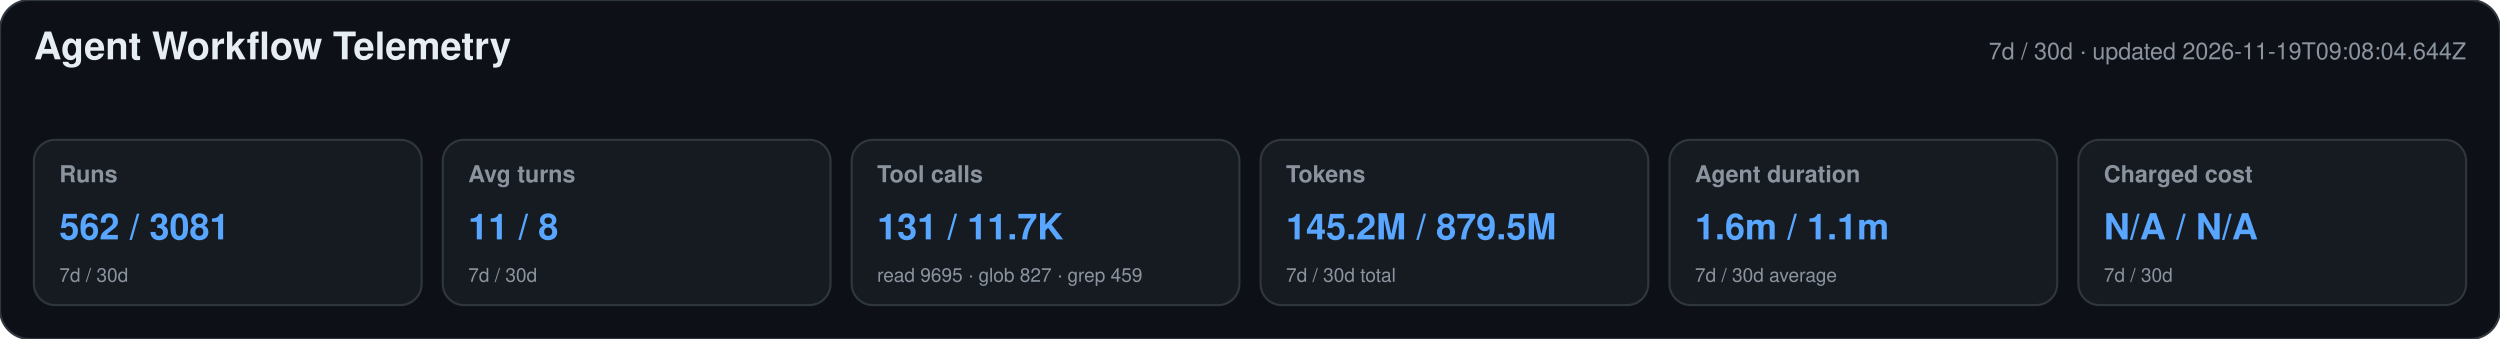
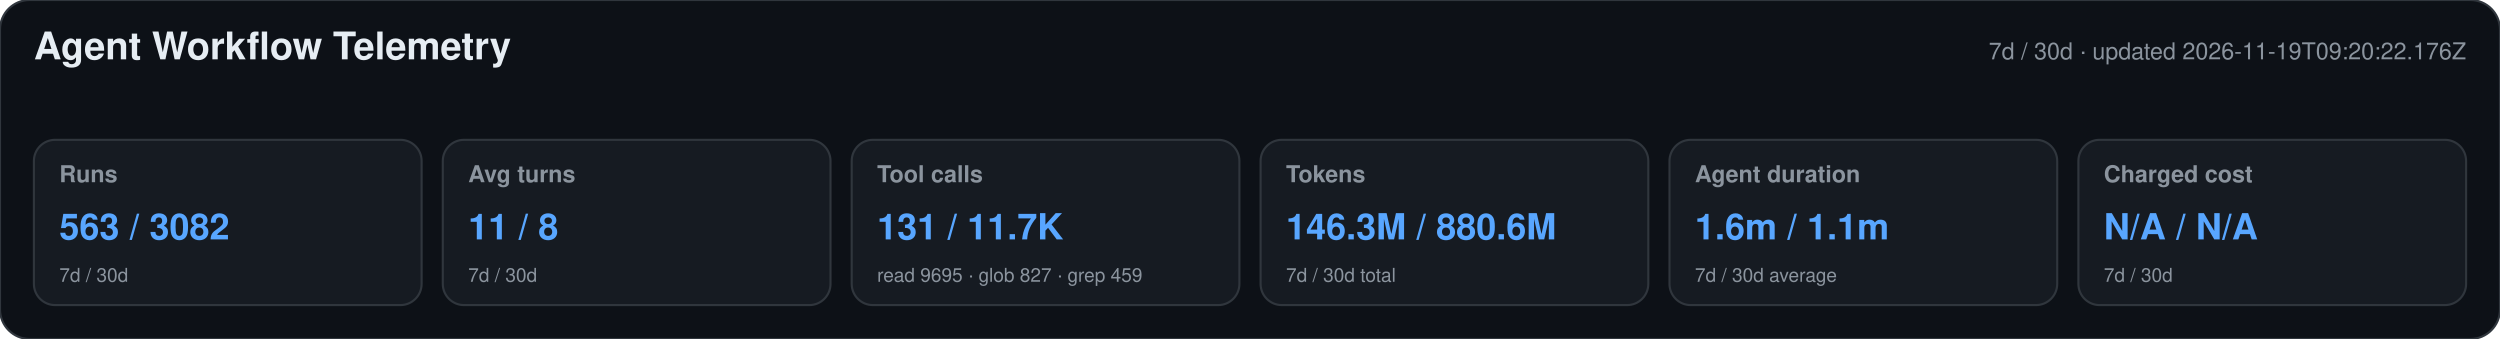
<svg xmlns="http://www.w3.org/2000/svg" width="1180" height="160" viewBox="0 0 1180 160" role="img" aria-labelledby="title desc">
  <style>text{font-family:-apple-system,BlinkMacSystemFont,"Segoe UI",Helvetica,Arial,sans-serif}.heading{font-size:18px;font-weight:650;fill:#e6edf3}.meta,.label,.secondary{fill:#8b949e}.meta,.label{font-size:11px}.label{font-weight:600}.primary{font-size:17px;font-weight:700;fill:#58a6ff}.secondary{font-size:9px}</style>
  <rect width="1180" height="160" rx="14" fill="#0d1117" stroke="#30363d" />
  <text x="16" y="28" class="heading">Agent Workflow Telemetry</text>
-   <text x="1164" y="28" text-anchor="end" class="meta">7d / 30d · updated 2026-11-19T09:08:04.644Z</text>
+   <text x="1164" y="28" text-anchor="end" class="meta">7d / 30d · updated 2026-11-19T09:20:22.176Z</text>
  <g>
    <rect x="16" y="66" width="183" height="78" rx="10" fill="#161b22" stroke="#30363d" />
    <text x="28" y="86" class="label">Runs</text>
-     <text x="28" y="113" class="primary">562 / 3081</text>
+     <text x="28" y="113" class="primary">563 / 3082</text>
    <text x="28" y="133" class="secondary">7d / 30d</text>
  </g>
  <g>
    <rect x="209" y="66" width="183" height="78" rx="10" fill="#161b22" stroke="#30363d" />
    <text x="221" y="86" class="label">Avg turns</text>
    <text x="221" y="113" class="primary">11 / 8</text>
    <text x="221" y="133" class="secondary">7d / 30d</text>
  </g>
  <g>
    <rect x="402" y="66" width="183" height="78" rx="10" fill="#161b22" stroke="#30363d" />
    <text x="414" y="86" class="label">Tool calls</text>
    <text x="414" y="113" class="primary">131 / 11.7K</text>
    <text x="414" y="133" class="secondary">read 9695 · glob 827 · grep 459</text>
  </g>
  <g>
    <rect x="595" y="66" width="183" height="78" rx="10" fill="#161b22" stroke="#30363d" />
    <text x="607" y="86" class="label">Tokens</text>
-     <text x="607" y="113" class="primary">145.2M / 879.5M</text>
+     <text x="607" y="113" class="primary">146.3M / 880.6M</text>
    <text x="607" y="133" class="secondary">7d / 30d total</text>
  </g>
  <g>
    <rect x="788" y="66" width="183" height="78" rx="10" fill="#161b22" stroke="#30363d" />
    <text x="800" y="86" class="label">Agent duration</text>
    <text x="800" y="113" class="primary">1.6m / 1.1m</text>
    <text x="800" y="133" class="secondary">7d / 30d average</text>
  </g>
  <g>
    <rect x="981" y="66" width="183" height="78" rx="10" fill="#161b22" stroke="#30363d" />
    <text x="993" y="86" class="label">Charged cost</text>
    <text x="993" y="113" class="primary">N/A / N/A</text>
    <text x="993" y="133" class="secondary">7d / 30d</text>
  </g>
</svg>
